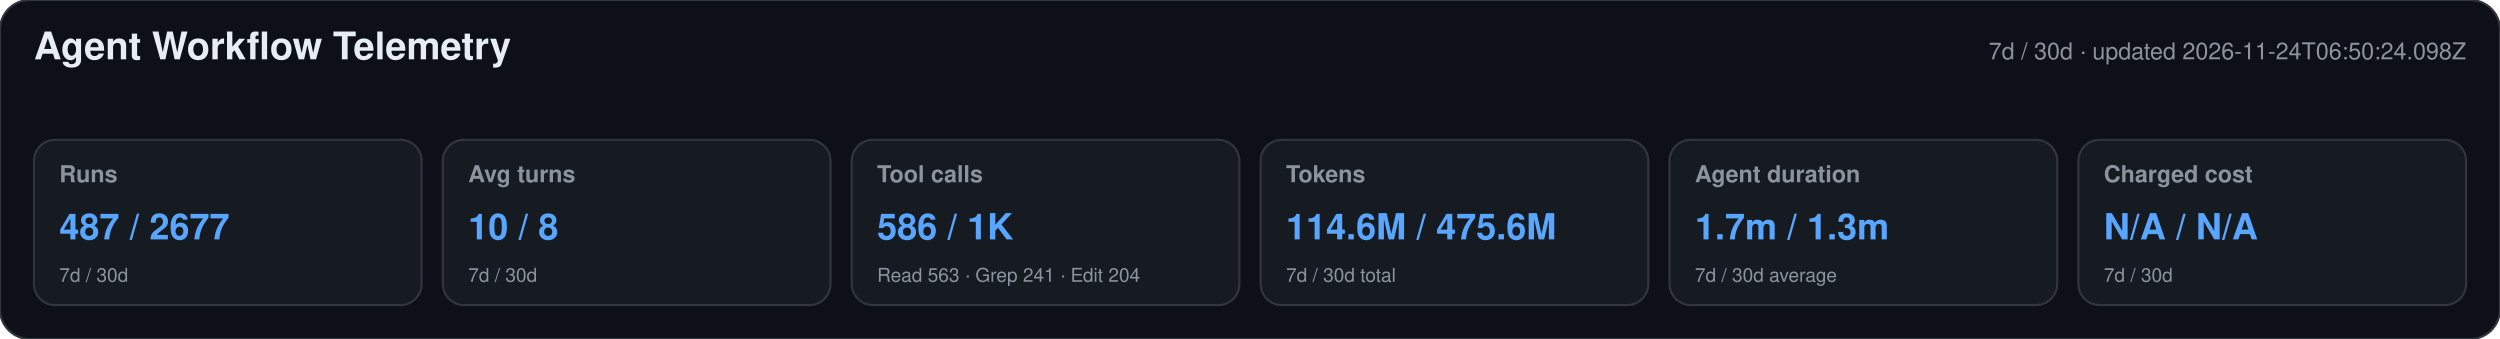
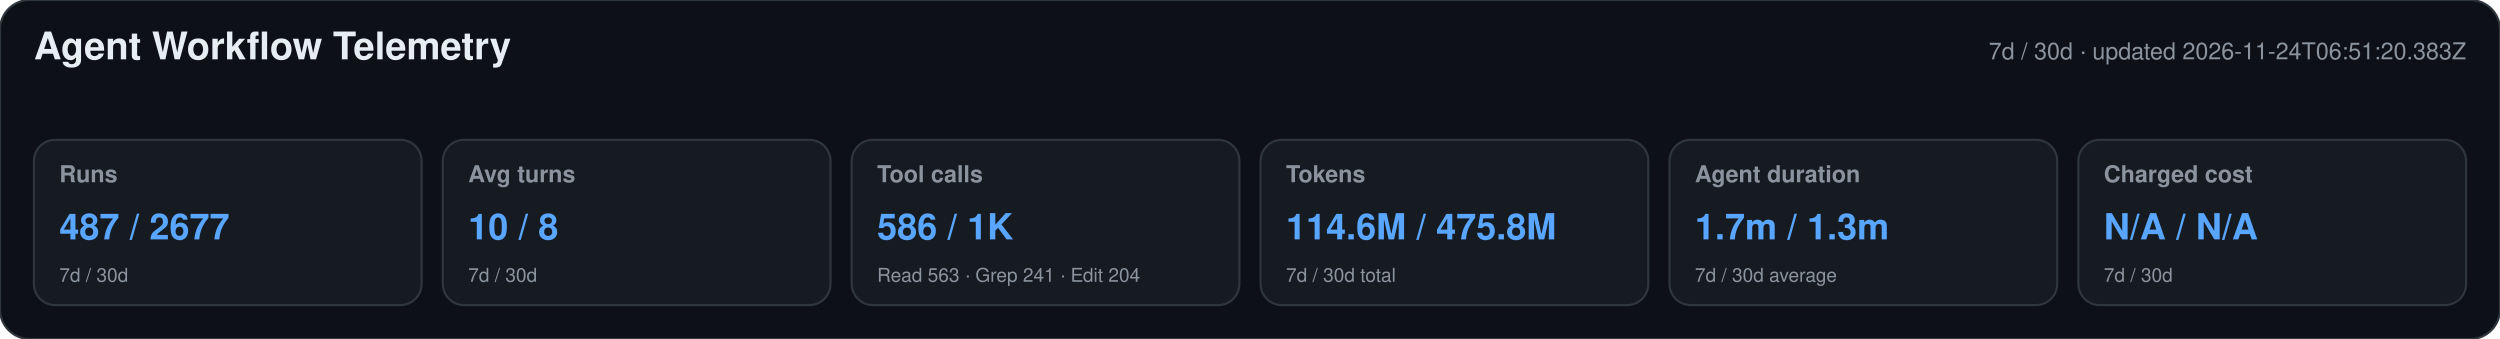
<svg xmlns="http://www.w3.org/2000/svg" width="1180" height="160" viewBox="0 0 1180 160" role="img" aria-labelledby="title desc">
  <style>text{font-family:-apple-system,BlinkMacSystemFont,"Segoe UI",Helvetica,Arial,sans-serif}.heading{font-size:18px;font-weight:650;fill:#e6edf3}.meta,.label,.secondary{fill:#8b949e}.meta,.label{font-size:11px}.label{font-weight:600}.primary{font-size:17px;font-weight:700;fill:#58a6ff}.secondary{font-size:9px}</style>
  <rect width="1180" height="160" rx="14" fill="#0d1117" stroke="#30363d" />
  <text x="16" y="28" class="heading">Agent Workflow Telemetry</text>
-   <text x="1164" y="28" text-anchor="end" class="meta">7d / 30d · updated 2026-11-24T06:50:24.098Z</text>
+   <text x="1164" y="28" text-anchor="end" class="meta">7d / 30d · updated 2026-11-24T06:51:20.383Z</text>
  <g>
    <rect x="16" y="66" width="183" height="78" rx="10" fill="#161b22" stroke="#30363d" />
    <text x="28" y="86" class="label">Runs</text>
    <text x="28" y="113" class="primary">487 / 2677</text>
    <text x="28" y="133" class="secondary">7d / 30d</text>
  </g>
  <g>
    <rect x="209" y="66" width="183" height="78" rx="10" fill="#161b22" stroke="#30363d" />
    <text x="221" y="86" class="label">Avg turns</text>
    <text x="221" y="113" class="primary">10 / 8</text>
    <text x="221" y="133" class="secondary">7d / 30d</text>
  </g>
  <g>
    <rect x="402" y="66" width="183" height="78" rx="10" fill="#161b22" stroke="#30363d" />
    <text x="414" y="86" class="label">Tool calls</text>
    <text x="414" y="113" class="primary">586 / 1K</text>
    <text x="414" y="133" class="secondary">Read 563 · Grep 241 · Edit 204</text>
  </g>
  <g>
    <rect x="595" y="66" width="183" height="78" rx="10" fill="#161b22" stroke="#30363d" />
    <text x="607" y="86" class="label">Tokens</text>
-     <text x="607" y="113" class="primary">114.6M / 475.6M</text>
+     <text x="607" y="113" class="primary">114.6M / 475.8M</text>
    <text x="607" y="133" class="secondary">7d / 30d total</text>
  </g>
  <g>
    <rect x="788" y="66" width="183" height="78" rx="10" fill="#161b22" stroke="#30363d" />
    <text x="800" y="86" class="label">Agent duration</text>
    <text x="800" y="113" class="primary">1.7m / 1.3m</text>
    <text x="800" y="133" class="secondary">7d / 30d average</text>
  </g>
  <g>
    <rect x="981" y="66" width="183" height="78" rx="10" fill="#161b22" stroke="#30363d" />
    <text x="993" y="86" class="label">Charged cost</text>
    <text x="993" y="113" class="primary">N/A / N/A</text>
    <text x="993" y="133" class="secondary">7d / 30d</text>
  </g>
</svg>
